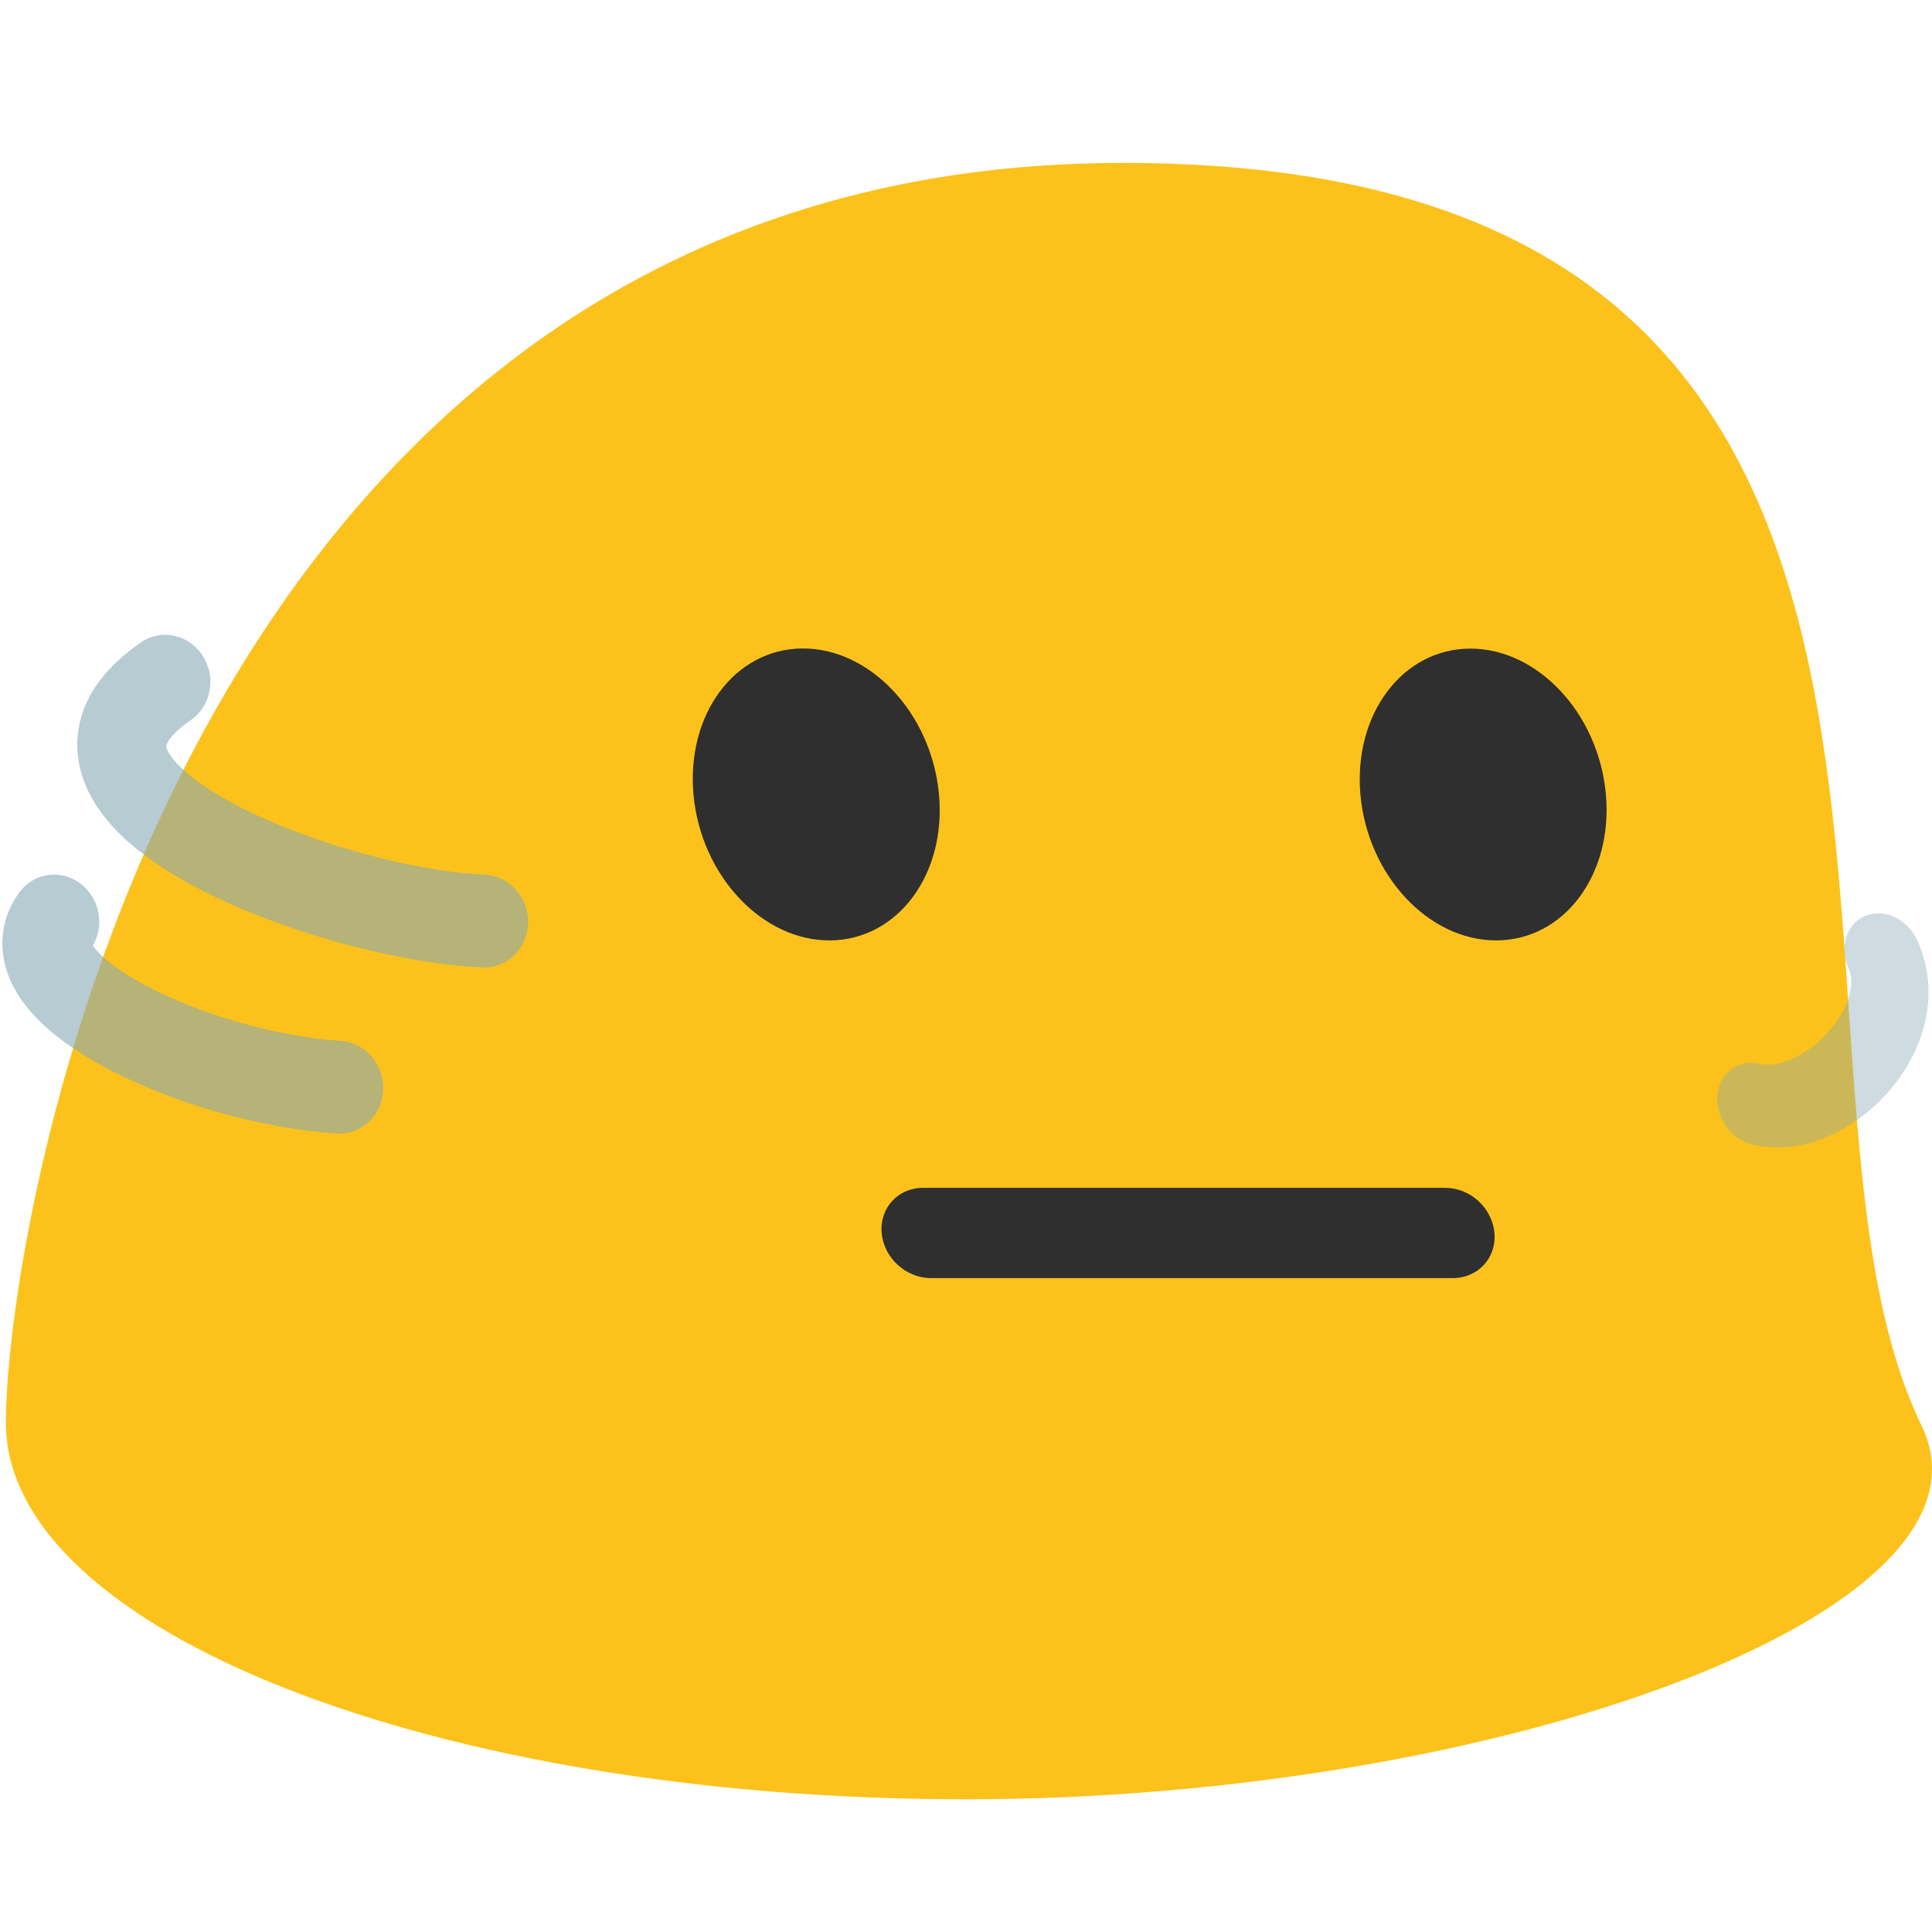
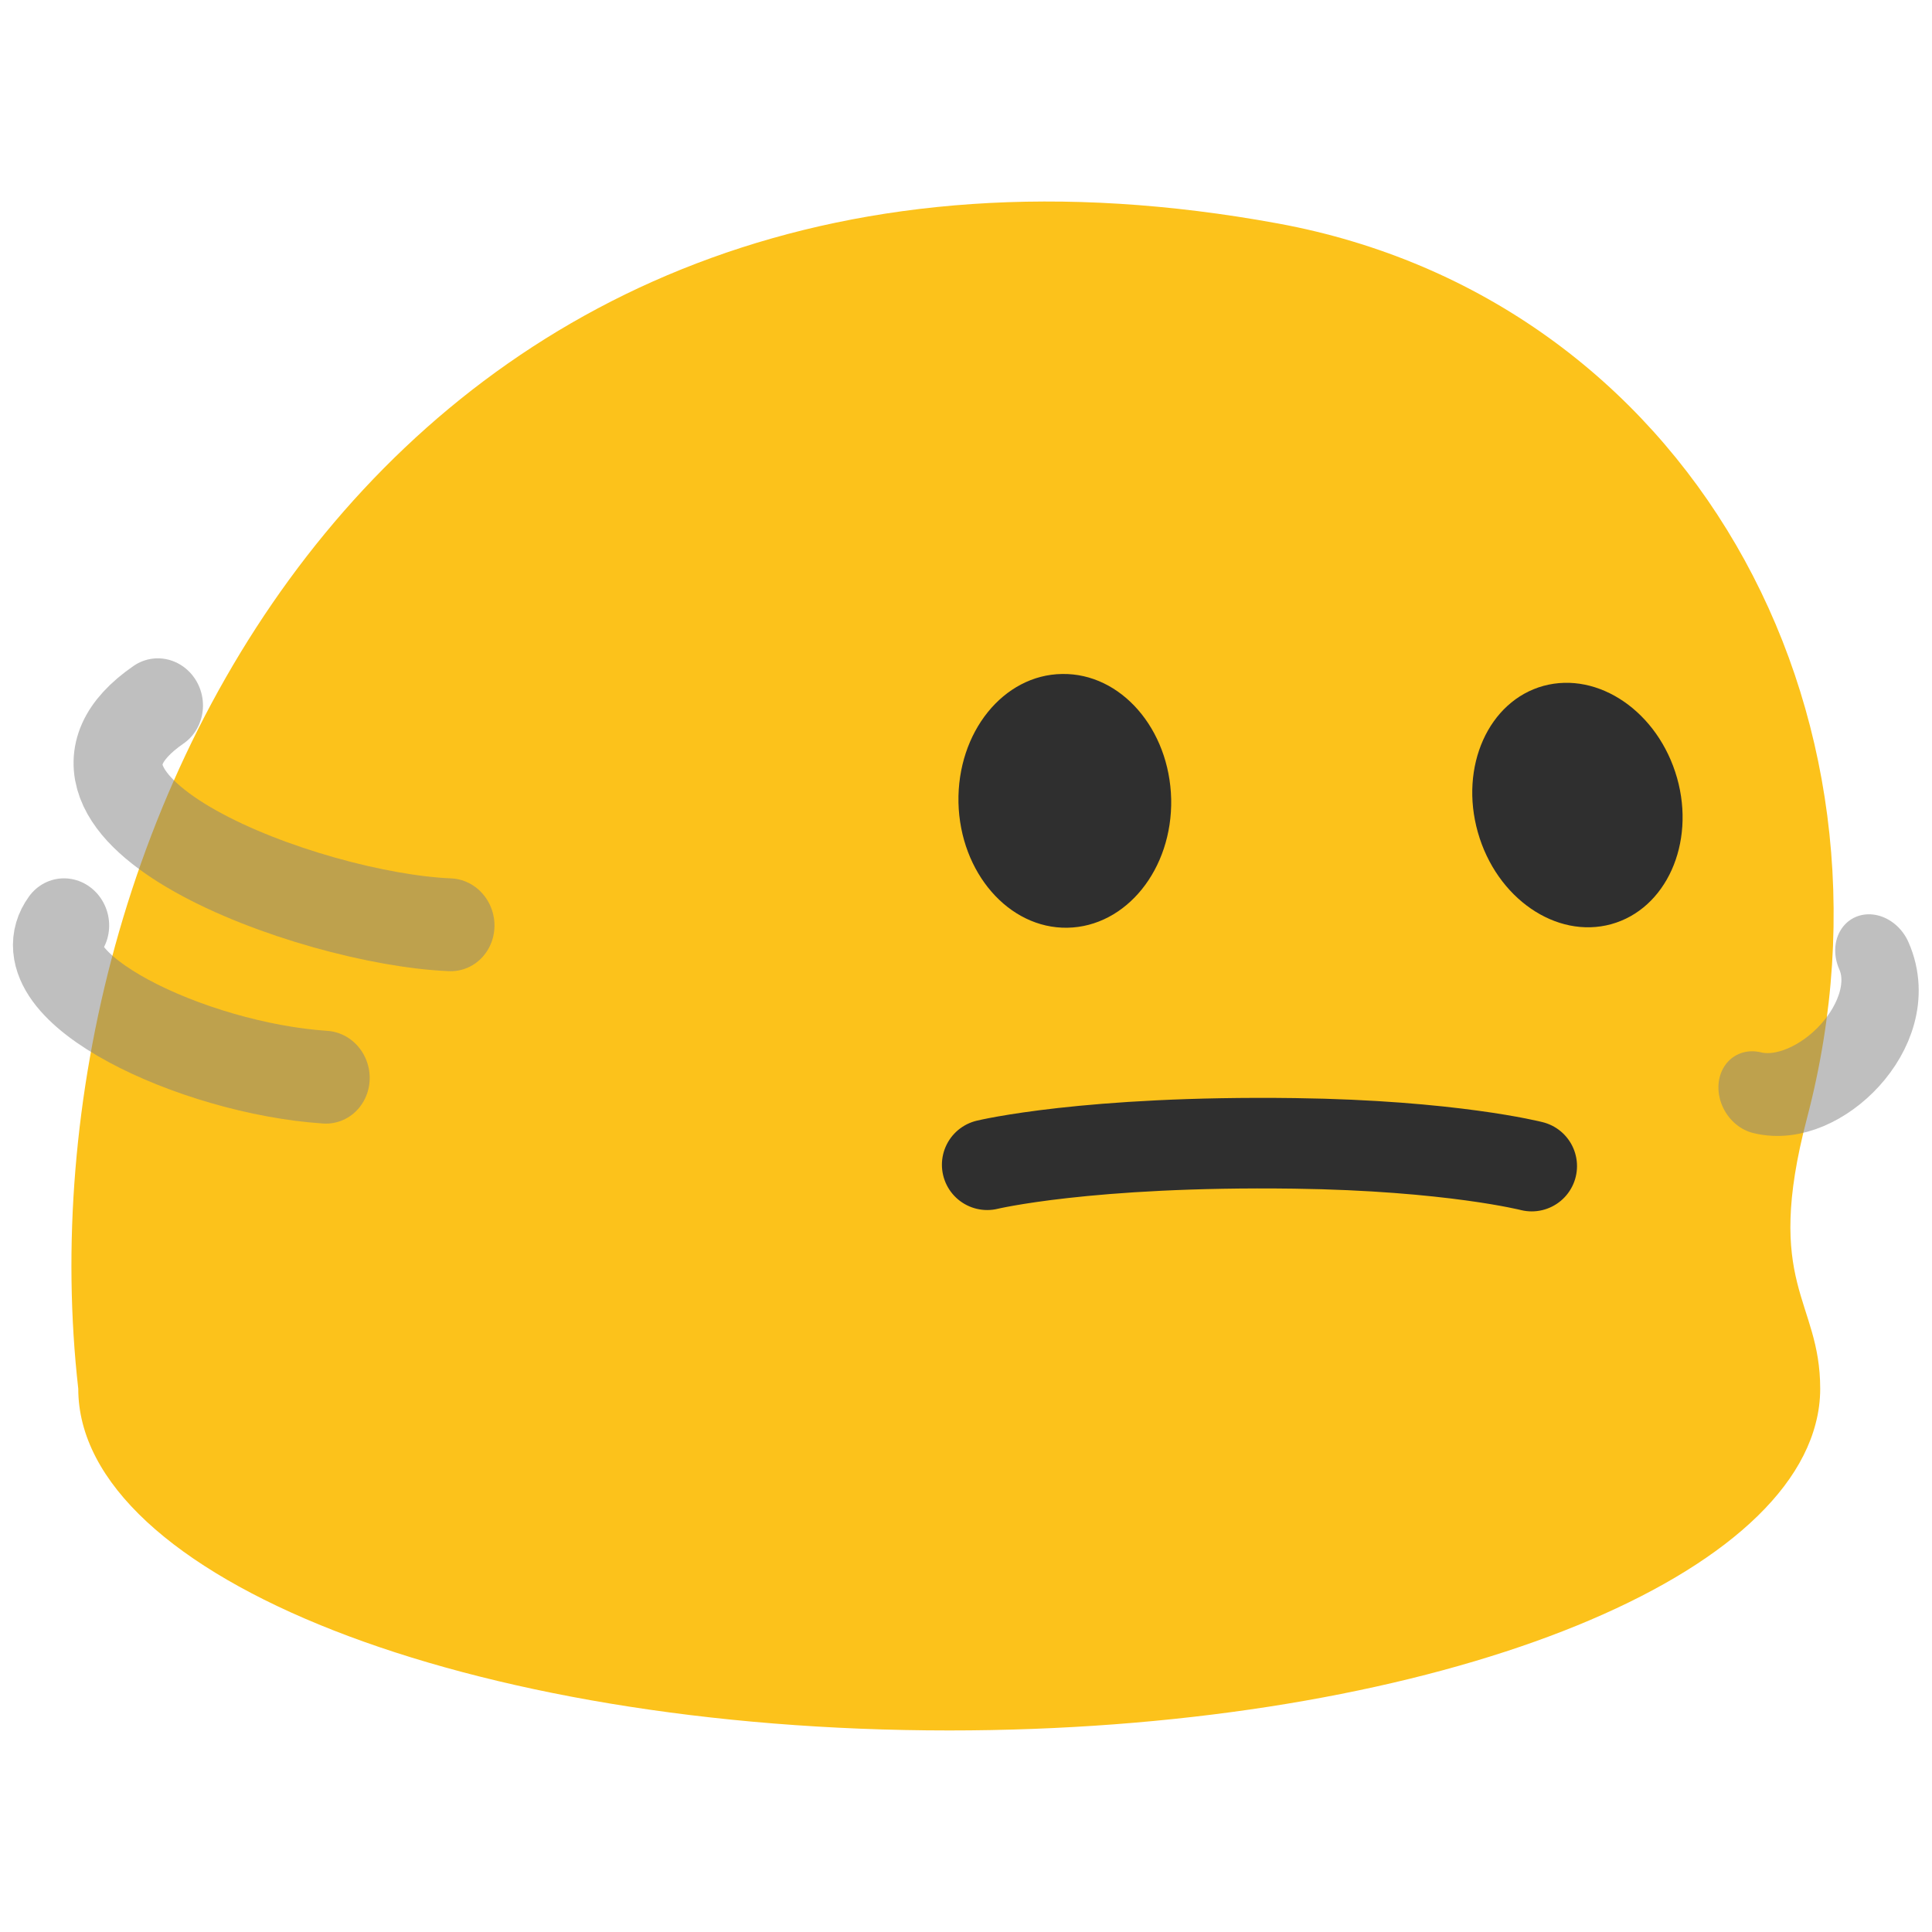
- <svg xmlns="http://www.w3.org/2000/svg" width="100%" height="100%" viewBox="0 0 128 128" version="1.1" xml:space="preserve" style="fill-rule:evenodd;clip-rule:evenodd;stroke-linecap:round;stroke-linejoin:round;stroke-miterlimit:1.5;">
-   <g transform="matrix(1.00032,0,0,1.00032,-0.0204687,-0.0207255)">
-     <path d="M74.411,10.81C12.291,10.81 0.41,80.46 0.41,94.25C0.41,108.02 28.88,119.19 64,119.19C99.12,119.19 133.314,106.809 127.284,94.429C115.45,70.136 136.531,10.81 74.411,10.81Z" style="fill:rgb(252,194,27);fill-rule:nonzero;" />
+ <svg xmlns="http://www.w3.org/2000/svg" width="100%" height="100%" viewBox="0 0 128 128" version="1.1" xml:space="preserve" style="fill-rule:evenodd;clip-rule:evenodd;stroke-linecap:round;stroke-linejoin:round;stroke-miterlimit:1.5;" id="svg31463">
+   <defs id="defs31467" />
+   <path fill="#fcc21b" d="M 119.721,74.07 C 126.867,46.87 111.712,19.779 84.677,14.807 26.514,4.119 0.937,54.53 5.185,92.006 c 0,12.495 25.834,22.641 57.704,22.641 29.87,0 54.447,-8.917 57.401,-20.329 0.202,-0.761 0.303,-1.532 0.303,-2.312 0,-5.945 -3.789,-6.844 -0.872,-17.935 z" id="path18932-9" style="clip-rule:evenodd;display:inline;fill-rule:evenodd;stroke-width:1;stroke-linecap:round;stroke-linejoin:round;stroke-miterlimit:1.5" />
+   <g transform="matrix(0.864476,-0.2392219,0.2428841,0.9063347,-13.12313,29.49513)" id="g31445" style="stroke:#808080;stroke-width:1.09;stroke-opacity:0.5">
+     <path d="M 20.479,24.379 C 7.894,28.577 27.101,41.783 37.07,44.841" style="fill:none;stroke:#808080;stroke-width:6.562px;stroke-opacity:0.5" id="path31443" />
  </g>
-   <g transform="matrix(0.942319,-0.260763,0.264755,0.987947,-14.7616,26.3882)">
-     <path d="M20.479,24.379C7.894,28.577 27.101,41.783 37.07,44.841" style="fill:none;stroke:rgb(134,168,180);stroke-opacity:0.6;stroke-width:6.02px;" />
+   <g transform="matrix(0.864476,-0.2392219,0.2428841,0.9063347,-20.14052,39.53452)" id="g31449" style="stroke:#808080;stroke-width:1.09;stroke-opacity:0.5">
+     <path d="m 20.033,29.267 c -4.397,3.366 6.418,12.199 15.674,15.279" style="fill:none;stroke:#808080;stroke-width:6.562px;stroke-opacity:0.5" id="path31447" />
  </g>
-   <g transform="matrix(0.942319,-0.260763,0.264755,0.987947,-23.0002,37.3316)">
-     <path d="M20.033,29.267C15.636,32.633 26.451,41.466 35.707,44.546" style="fill:none;stroke:rgb(134,168,180);stroke-opacity:0.6;stroke-width:6.02px;" />
+   <g transform="matrix(0.4400161,-0.7618721,0.7735358,0.573326,73.95768,68.47191)" id="g31453" style="stroke:#808080;stroke-width:1.09;stroke-opacity:0.5">
+     <path d="m 25.316,40.481 c 1.857,4.254 10.856,6.39 13.612,2.259" style="fill:none;stroke:#808080;stroke-width:5.755px;stroke-opacity:0.5" id="path31451" />
  </g>
-   <g transform="matrix(0.479638,-0.830476,0.84319,0.624952,74.2945,68.8747)">
-     <path d="M22.664,36.957C24.521,41.211 33.52,43.347 36.276,39.216" style="fill:none;stroke:rgb(134,168,180);stroke-opacity:0.4;stroke-width:5.28px;" />
-   </g>
-   <g transform="matrix(1.00032,0,0.0871835,0.996512,7.35905,0.222206)">
-     <path d="M42.21,62.3C37.72,62.34 34.04,58.03 33.99,52.68C33.94,47.31 37.54,42.93 42.03,42.89C46.51,42.85 50.2,47.16 50.25,52.53C50.3,57.88 46.7,62.25 42.21,62.3ZM86.32,62.3C90.8,62.29 94.43,57.94 94.42,52.59C94.41,47.22 90.76,42.89 86.28,42.9C81.79,42.91 78.15,47.26 78.16,52.63C78.18,57.98 81.83,62.31 86.32,62.3Z" style="fill:rgb(47,47,47);fill-rule:nonzero;" />
-   </g>
-   <g transform="matrix(1.00032,0,0.0871835,0.996512,-0.847009,0.222206)">
-     <path d="M89.69,84.75L55.116,84.75C53.456,84.75 52.116,83.41 52.116,81.75C52.116,80.09 53.456,78.75 55.116,78.75L89.7,78.75C91.36,78.75 92.7,80.09 92.7,81.75C92.7,83.41 91.35,84.75 89.69,84.75Z" style="fill:rgb(47,47,47);fill-rule:nonzero;" />
-   </g>
+   <g transform="matrix(0.9079999,0,0.07913729,0.9045434,14.99516,7.691238)" id="g5" style="clip-rule:evenodd;fill-rule:evenodd;stroke-width:1.102;stroke-linecap:round;stroke-linejoin:round;stroke-miterlimit:1.5">
+         
+     </g>
+   <path style="clip-rule:evenodd;fill:none;fill-rule:evenodd;stroke:#2f2f2f;stroke-width:6;stroke-linecap:round;stroke-linejoin:round;stroke-miterlimit:1.5;stroke-opacity:1" d="m 65.404,77.168 c 0,0 6.605,-1.601 20.368,-1.416 10.357,0.139 15.709,1.505 15.709,1.505" id="path6" />
+   <path fill="#2f2f2f" d="m 111.109,51.539 c -1.243,-4.373 -5.208,-7.088 -8.85,-6.098 -3.635,1.001 -5.583,5.34 -4.347,9.703 1.236,4.363 5.19,7.085 8.834,6.085 3.635,-1.001 5.594,-5.347 4.363,-9.691 z" id="path2" style="stroke-width:1" />
+   <path fill="#2f2f2f" d="m 63.501,53.175 c 0.108,4.64 3.336,8.353 7.211,8.29 3.903,-0.067 6.972,-3.882 6.882,-8.518 -0.107,-4.649 -3.334,-8.362 -7.229,-8.294 -3.882,0.052 -6.958,3.857 -6.864,8.522 z" id="path4" style="stroke-width:1" />
</svg>
